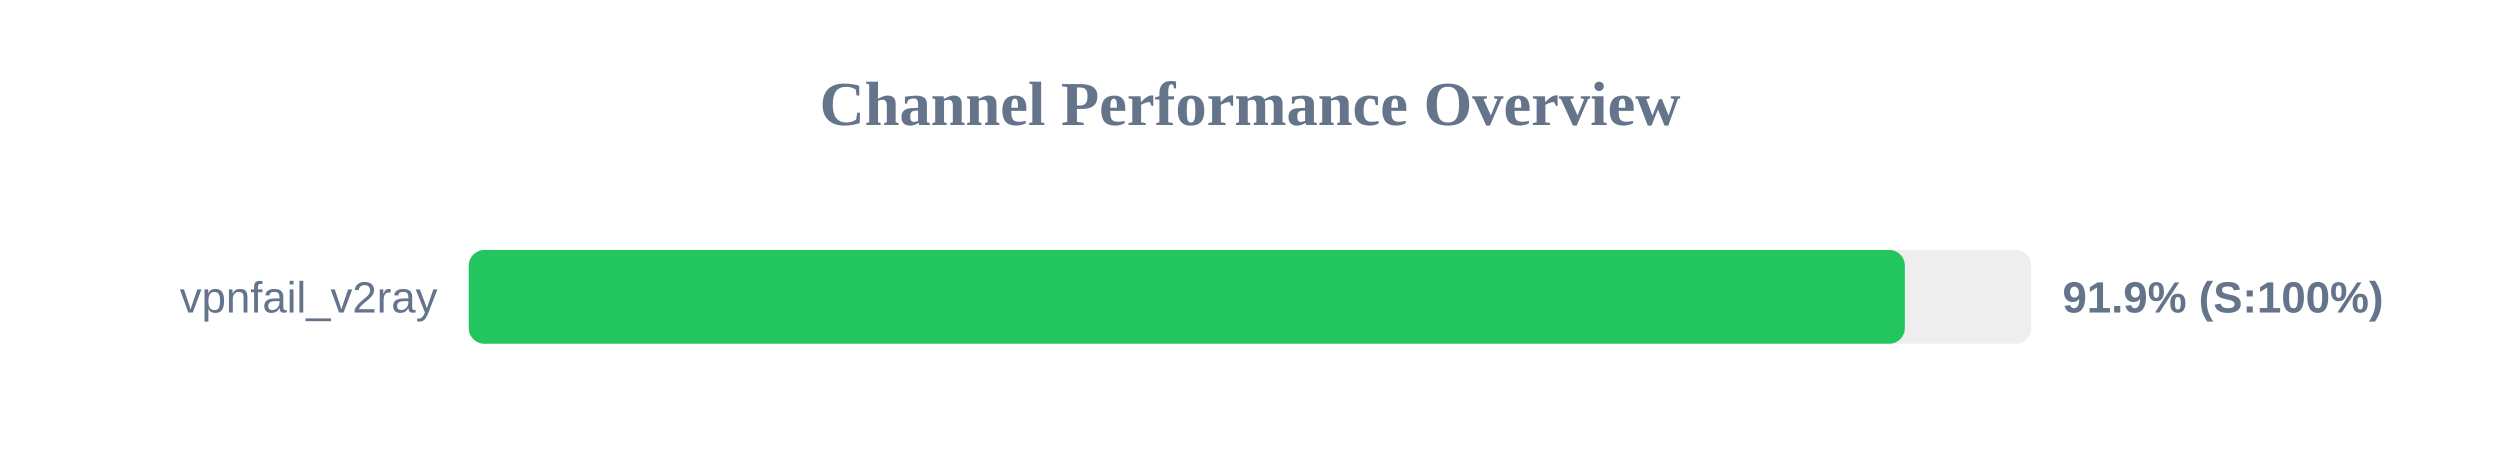
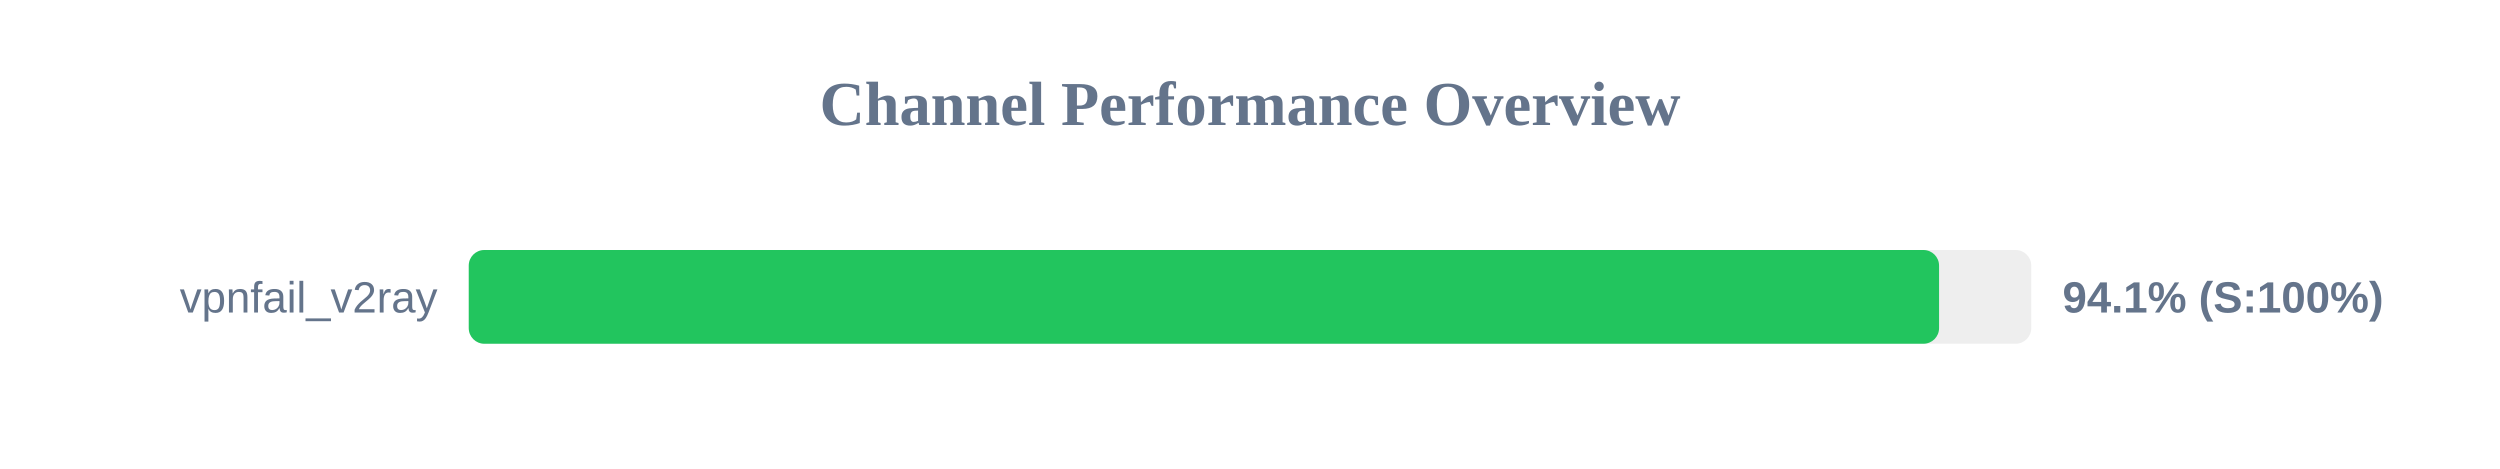
<svg xmlns="http://www.w3.org/2000/svg" width="800" height="150" version="1.1">
  <style>
        .row { font: 14px Arial; fill: #64748b; }
        .score { font: bold 14px Arial; fill: #64748b; }
    </style>
  <text x="400" y="40" text-anchor="middle" font-size="20px" font-weight="bold" fill="#64748b">Channel Performance Overview</text>
  <rect x="150" y="80" width="500" height="30" fill="#eee" rx="5" />
-   <rect x="150" y="80" width="459.55" height="30" fill="#22c55e" rx="5" />
+   <rect x="150" y="80" width="470.5" height="30" fill="#22c55e" rx="5" />
  <text x="140" y="100" text-anchor="end" class="row">vpnfail_v2ray</text>
-   <text x="660" y="100" text-anchor="start" class="score">91.9% (S:100%)</text>
+   <text x="660" y="100" text-anchor="start" class="score">94.1% (S:100%)</text>
</svg>
